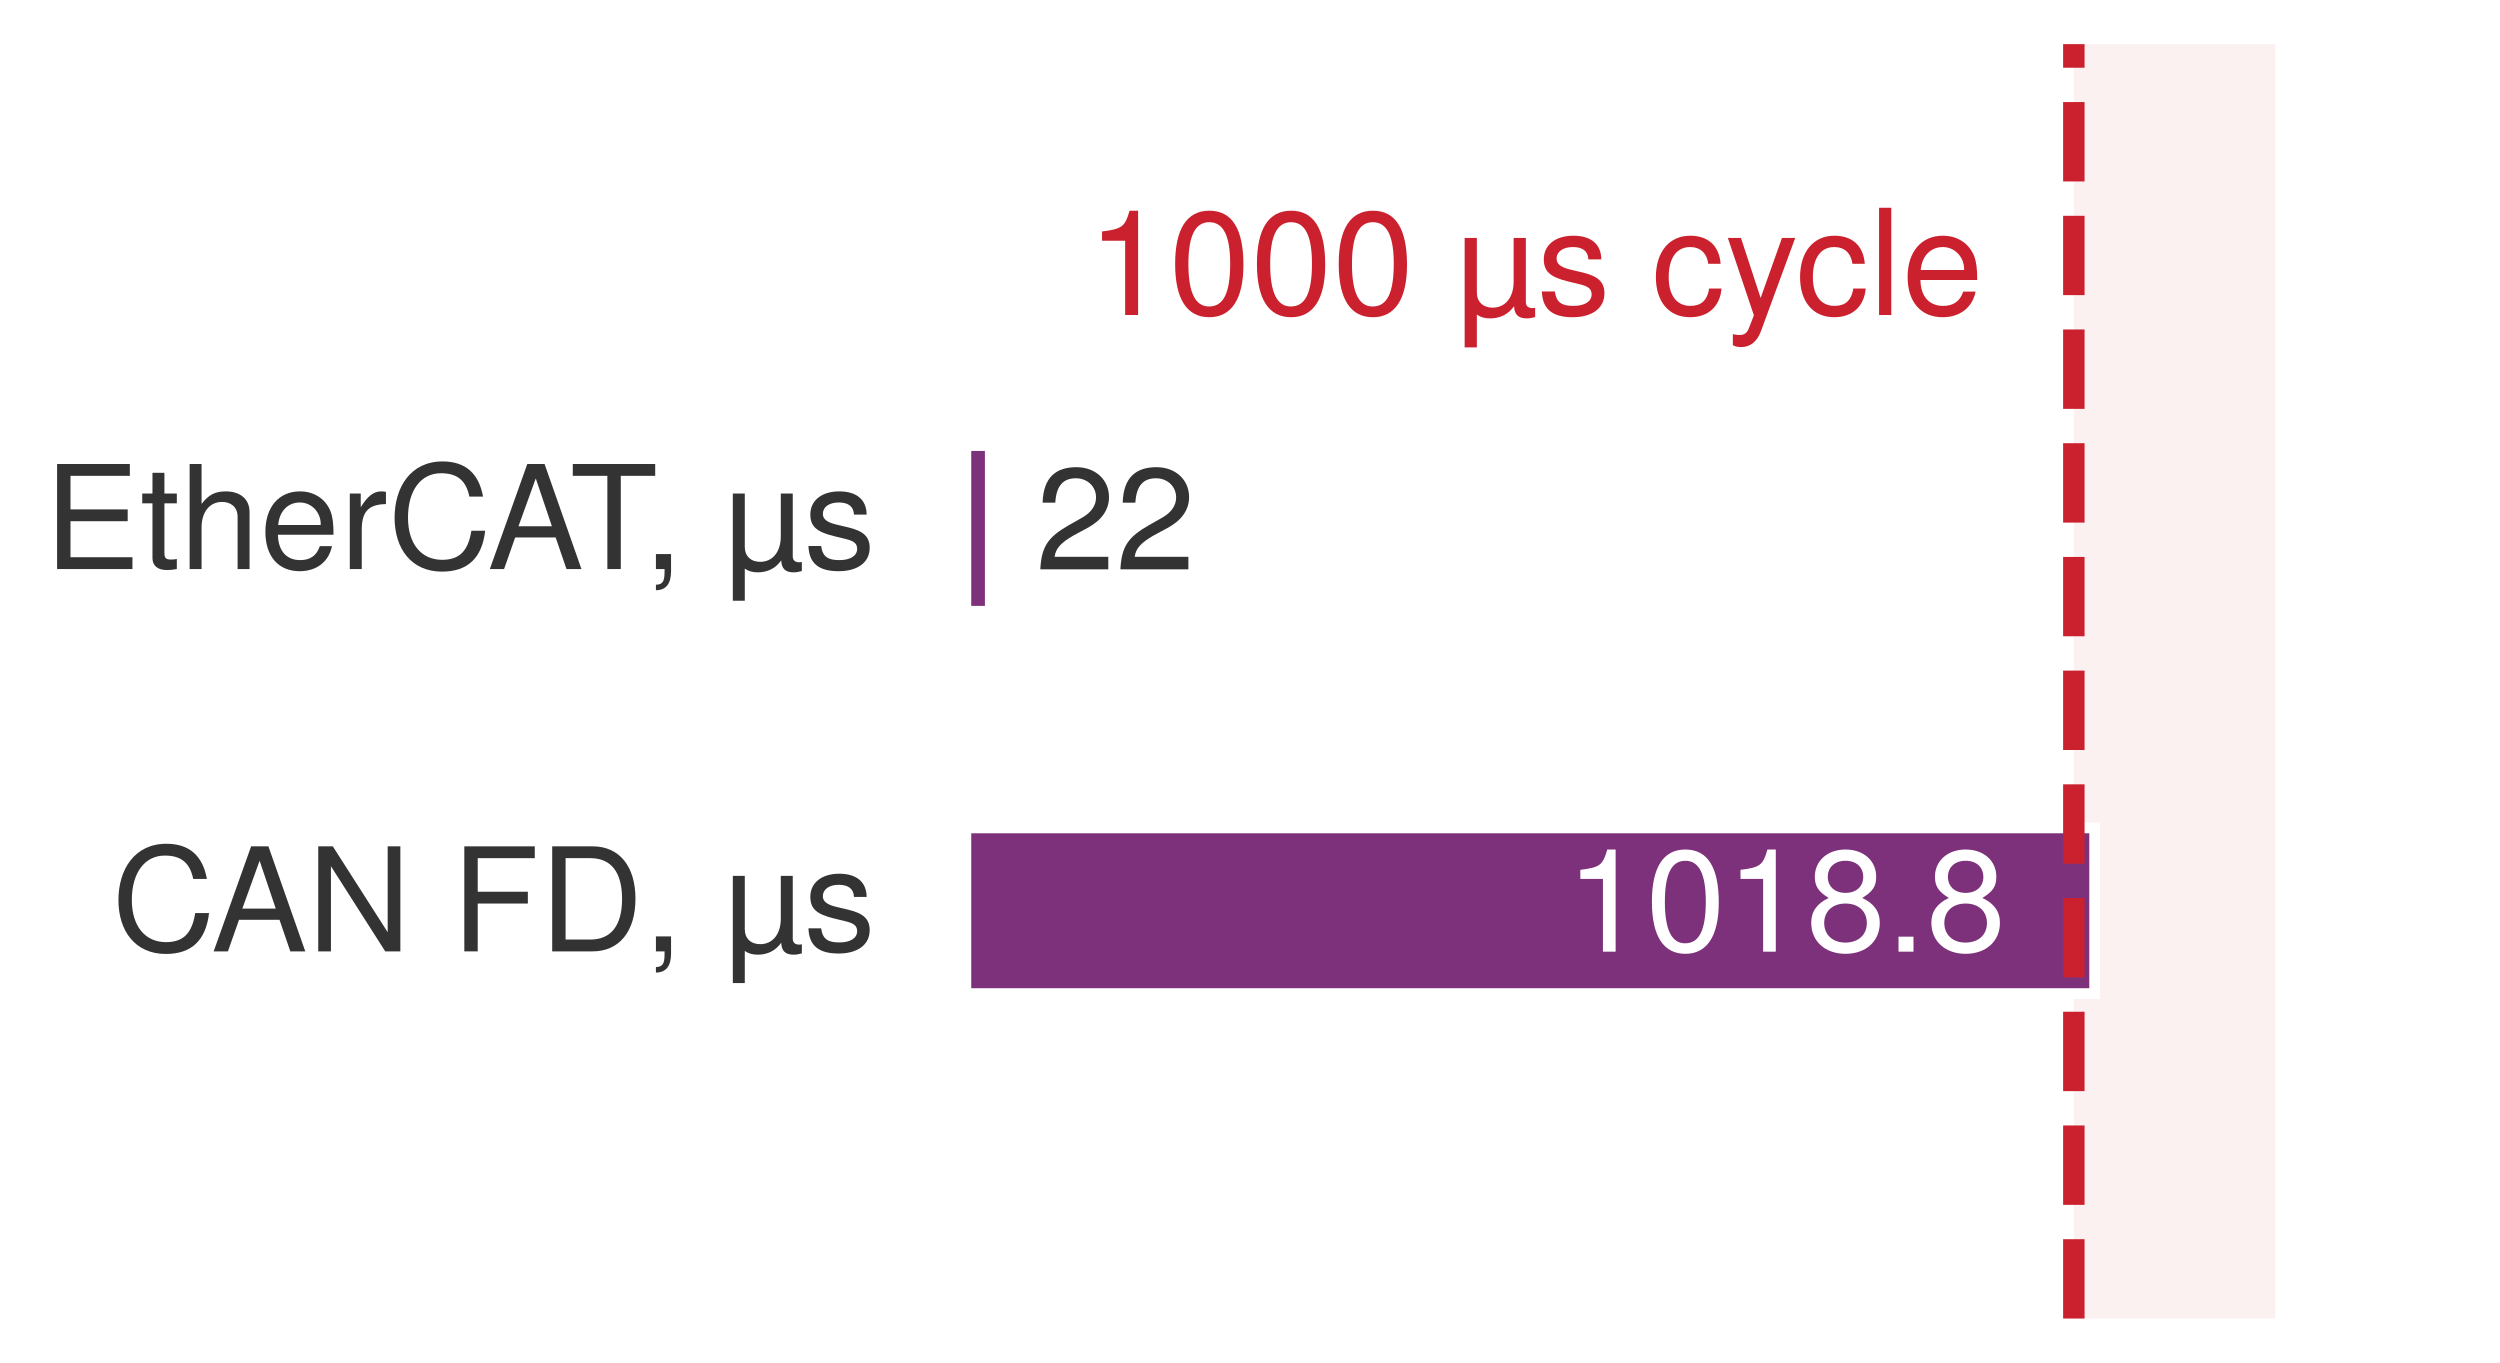
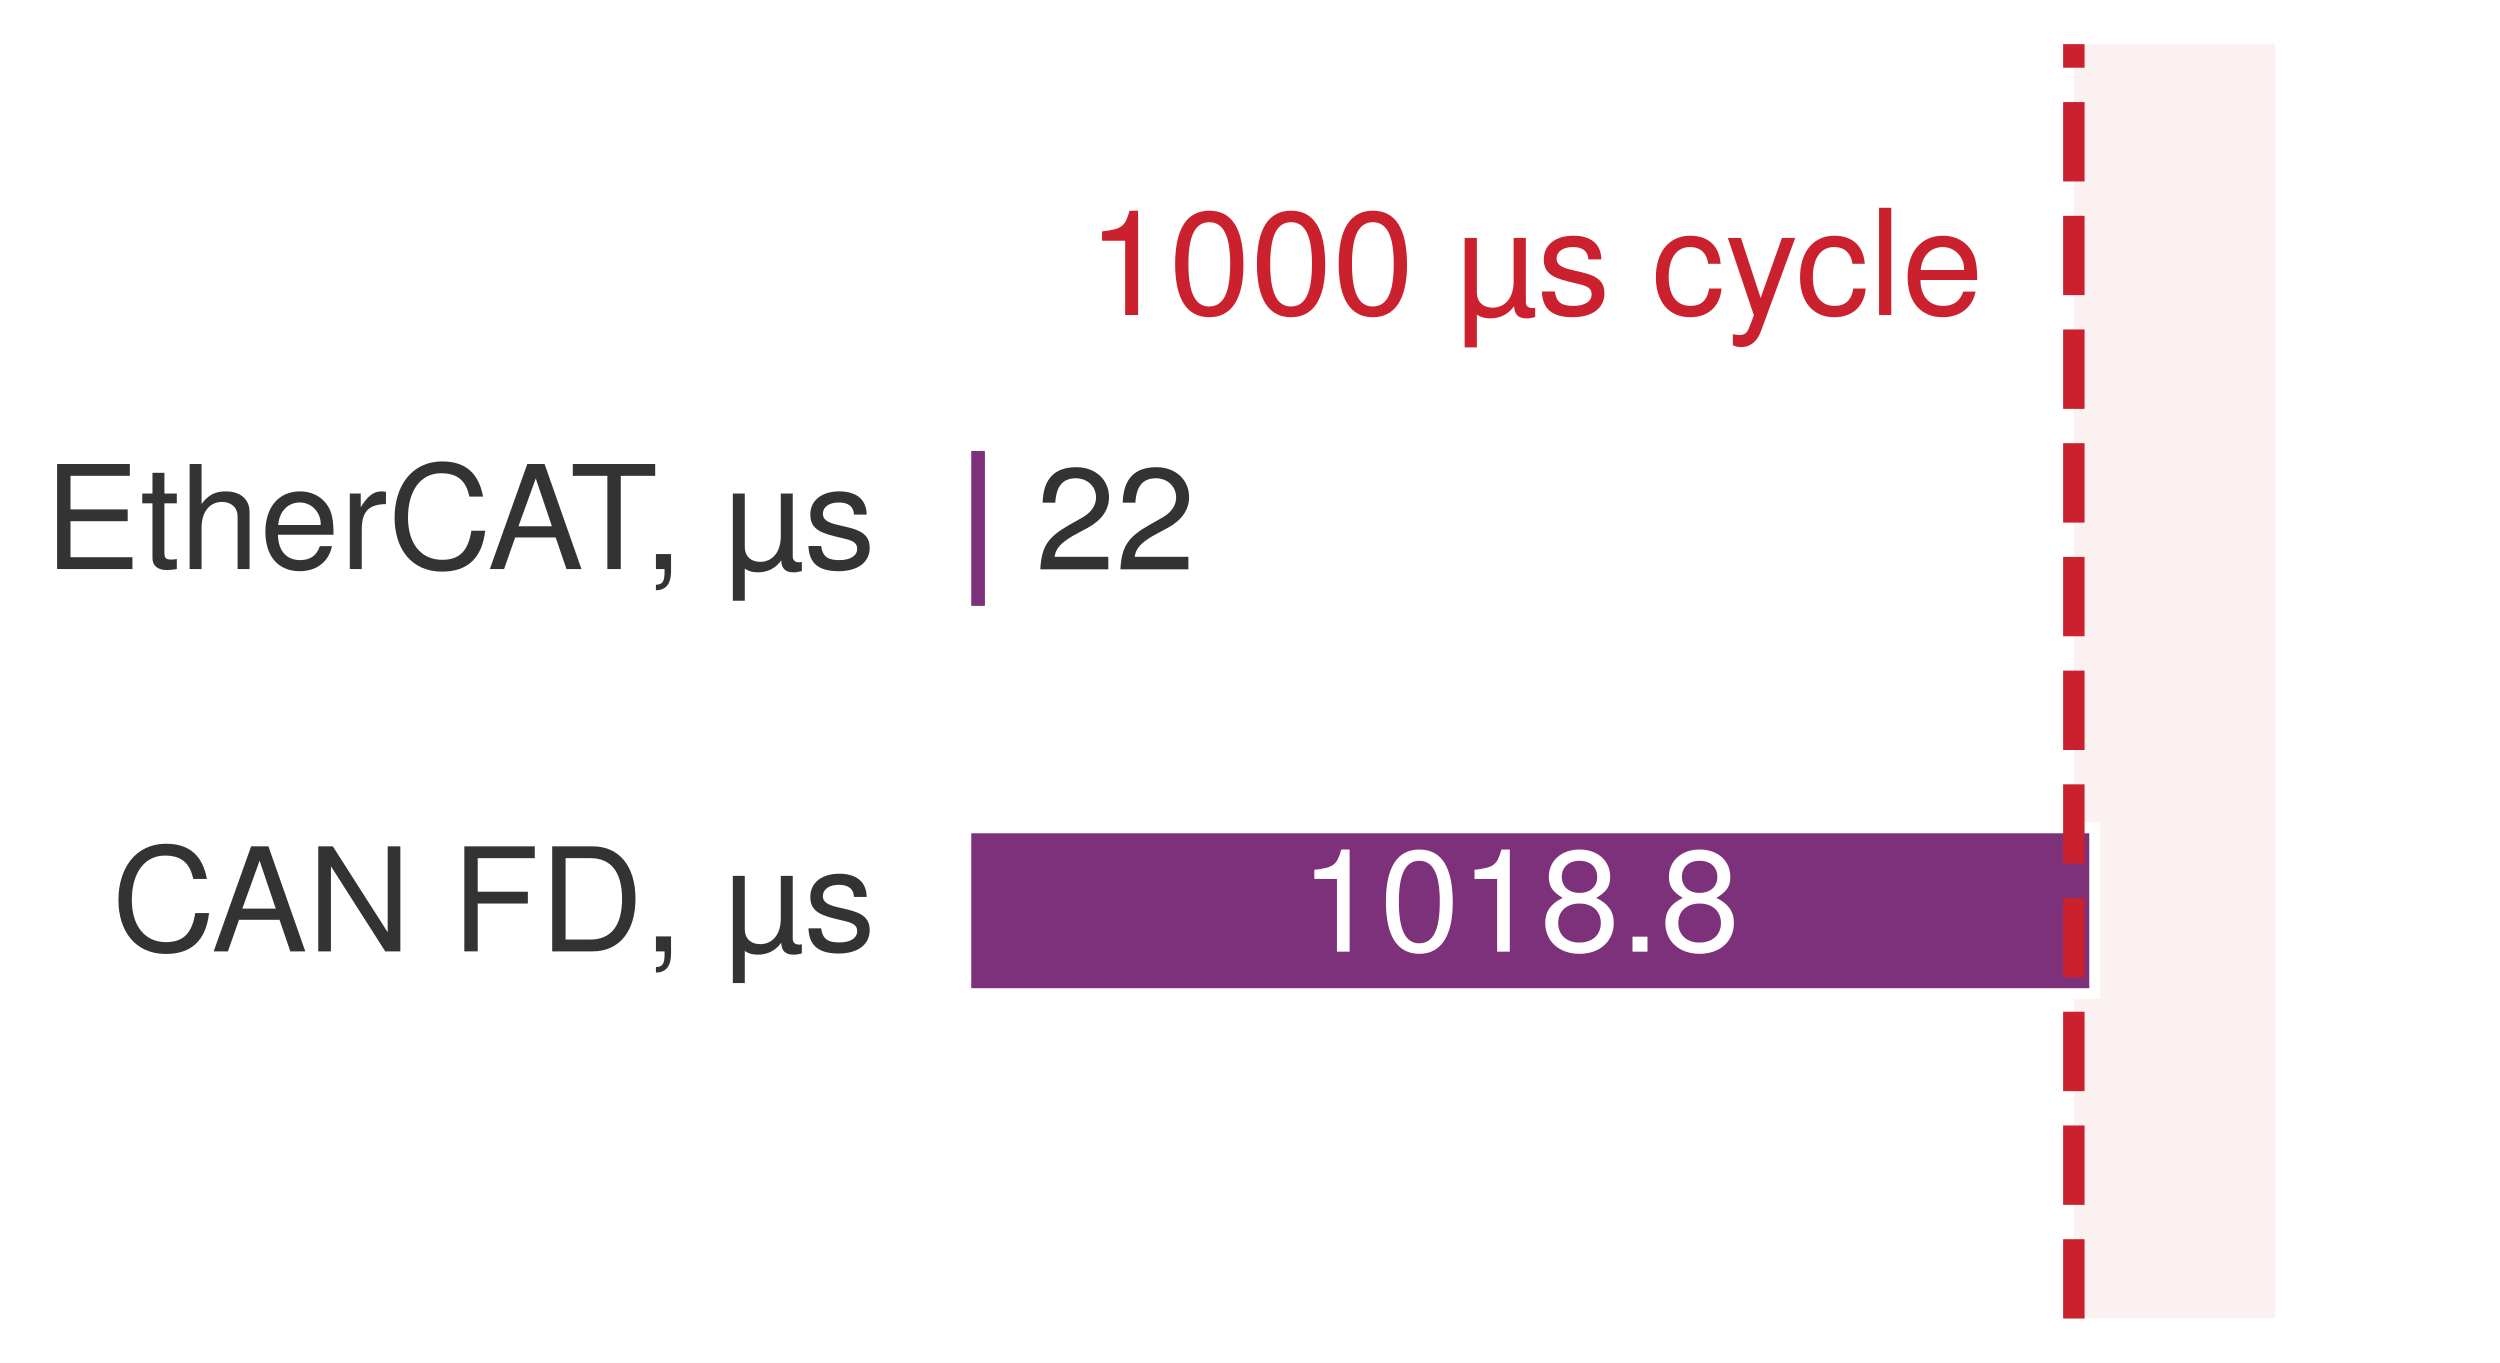
<svg xmlns="http://www.w3.org/2000/svg" xmlns:xlink="http://www.w3.org/1999/xlink" width="81.566pt" height="44.46pt" viewBox="0 0 81.566 44.46" version="1.1">
  <defs>
    <style type="text/css">*{stroke-linejoin: round; stroke-linecap: butt}</style>
  </defs>
  <g id="figure_1">
    <g id="patch_1">
      <path d="M 0 44.46 L 81.566 44.46 L 81.566 -0 L 0 -0 z " style="fill: #ffffff" />
    </g>
    <g id="axes_1">
      <g id="patch_2">
        <path d="M 6.47 43.02 L 80.126 43.02 L 80.126 1.44 L 6.47 1.44 z " style="fill: #ffffff" />
      </g>
      <g id="patch_3">
        <path d="M 67.662 43.02 L 74.234 43.02 L 74.234 1.44 L 67.662 1.44 z " clip-path="url(#p40a089039a)" style="fill: #f2d7d5; opacity: 0.34" />
      </g>
      <g id="patch_4">
        <path d="M 31.513 19.943 L 32.309 19.943 L 32.309 14.538 L 31.513 14.538 z " clip-path="url(#p40a089039a)" style="fill: #7e317b; stroke: #ffffff; stroke-width: 0.35; stroke-linejoin: miter" />
      </g>
      <g id="patch_5">
        <path d="M 31.513 32.417 L 68.341 32.417 L 68.341 27.012 L 31.513 27.012 z " clip-path="url(#p40a089039a)" style="fill: #7e317b; stroke: #ffffff; stroke-width: 0.35; stroke-linejoin: miter" />
      </g>
      <g id="matplotlib.axis_1" />
      <g id="matplotlib.axis_2" />
      <g id="line2d_1">
        <path d="M 67.662 43.02 L 67.662 1.44 " clip-path="url(#p40a089039a)" style="fill: none; stroke-dasharray: 2.59,1.12; stroke-dashoffset: 0; stroke: #cb202d; stroke-width: 0.7" />
      </g>
      <g id="text_1">
        <g style="fill: #333333" transform="translate(1.44 18.5658) scale(0.047 -0.047)">
          <defs>
            <path id="TeXGyreHeros-Regular-32" d="M 3923 0 L 3923 525 L 1171 525 L 1171 2125 L 3712 2125 L 3712 2650 L 1171 2650 L 1171 4141 L 3808 4141 L 3808 4666 L 576 4666 L 576 0 L 3923 0 z " transform="scale(0.015625)" />
            <path id="TeXGyreHeros-Regular-6a" d="M 1626 0 L 1626 448 C 1555 429 1472 422 1370 422 C 1139 422 1075 486 1075 723 L 1075 2918 L 1626 2918 L 1626 3354 L 1075 3354 L 1075 4275 L 544 4275 L 544 3354 L 90 3354 L 90 2918 L 544 2918 L 544 486 C 544 147 774 -45 1190 -45 C 1318 -45 1446 -32 1626 0 z " transform="scale(0.015625)" />
            <path id="TeXGyreHeros-Regular-40" d="M 3110 0 L 3110 2534 C 3110 3098 2707 3450 2054 3450 C 1581 3450 1293 3302 979 2893 L 979 4666 L 448 4666 L 448 0 L 979 0 L 979 1850 C 979 2534 1338 2982 1888 2982 C 2266 2982 2579 2765 2579 2323 L 2579 0 L 3110 0 z " transform="scale(0.015625)" />
            <path id="TeXGyreHeros-Regular-33" d="M 3283 1523 C 3283 2010 3245 2317 3149 2566 C 2931 3117 2419 3450 1792 3450 C 858 3450 256 2758 256 1658 C 256 557 838 -96 1779 -96 C 2547 -96 3078 339 3213 1018 L 2675 1018 C 2528 576 2227 397 1798 397 C 1242 397 826 755 813 1523 L 3283 1523 z M 2714 1997 C 2714 1997 2714 1971 2707 1958 L 826 1958 C 870 2554 1248 2957 1786 2957 C 2310 2957 2714 2522 2714 1997 z " transform="scale(0.015625)" />
            <path id="TeXGyreHeros-Regular-61" d="M 2054 2886 L 2054 3430 C 1965 3443 1920 3450 1850 3450 C 1504 3450 1242 3245 934 2746 L 934 3354 L 448 3354 L 448 0 L 979 0 L 979 1741 C 979 2496 1229 2874 2054 2886 z " transform="scale(0.015625)" />
            <path id="TeXGyreHeros-Regular-2b" d="M 4333 1702 L 3718 1702 C 3578 819 3206 410 2419 410 C 1491 410 902 1120 902 2285 C 902 3482 1466 4256 2368 4256 C 3098 4256 3482 3930 3629 3219 L 4237 3219 C 4051 4243 3462 4781 2438 4781 C 1024 4781 307 3642 307 2278 C 307 915 1043 -115 2413 -115 C 3552 -115 4192 486 4333 1702 z " transform="scale(0.015625)" />
            <path id="TeXGyreHeros-Regular-1c" d="M 4179 0 L 2541 4666 L 1773 4666 L 109 0 L 742 0 L 1235 1402 L 3034 1402 L 3514 0 L 4179 0 z M 2867 1901 L 1382 1901 L 2150 4026 L 2867 1901 z " transform="scale(0.015625)" />
            <path id="TeXGyreHeros-Regular-69" d="M 3795 4141 L 3795 4666 L 134 4666 L 134 4141 L 1670 4141 L 1670 0 L 2266 0 L 2266 4141 L 3795 4141 z " transform="scale(0.015625)" />
            <path id="TeXGyreHeros-Regular-2e" d="M 1229 -102 L 1229 666 L 557 666 L 557 0 L 941 0 L 941 -115 C 941 -557 858 -685 557 -698 L 557 -941 C 1005 -941 1229 -653 1229 -102 z " transform="scale(0.015625)" />
            <path id="TeXGyreHeros-Regular-68" transform="scale(0.015625)" />
            <path id="TeXGyreHeros-Regular-1a6" d="M 3482 -90 L 3482 314 C 3418 301 3392 301 3366 301 C 3181 301 3078 390 3078 563 L 3078 3354 L 2547 3354 L 2547 1453 C 2547 768 2189 320 1632 320 C 1216 320 947 576 947 979 L 947 3354 L 416 3354 L 416 -1408 L 947 -1408 L 947 19 C 1107 -96 1293 -147 1523 -147 C 1958 -147 2317 32 2566 384 C 2579 19 2752 -147 3117 -147 C 3232 -147 3315 -134 3482 -90 z " transform="scale(0.015625)" />
            <path id="TeXGyreHeros-Regular-63" d="M 2938 941 C 2938 1440 2656 1690 1990 1850 L 1478 1971 C 1043 2074 858 2214 858 2451 C 858 2758 1133 2957 1568 2957 C 1997 2957 2227 2771 2240 2419 L 2803 2419 C 2797 3078 2362 3450 1587 3450 C 806 3450 301 3046 301 2426 C 301 1901 570 1651 1363 1459 L 1862 1338 C 2234 1248 2381 1139 2381 896 C 2381 582 2067 397 1600 397 C 1120 397 851 512 781 1024 L 218 1024 C 243 250 678 -96 1555 -96 C 2400 -96 2938 294 2938 941 z " transform="scale(0.015625)" />
          </defs>
          <use xlink:href="#TeXGyreHeros-Regular-32" />
          <use xlink:href="#TeXGyreHeros-Regular-6a" transform="translate(66.70312 0)" />
          <use xlink:href="#TeXGyreHeros-Regular-40" transform="translate(94 0)" />
          <use xlink:href="#TeXGyreHeros-Regular-33" transform="translate(149.5938 0)" />
          <use xlink:href="#TeXGyreHeros-Regular-61" transform="translate(205.1875 0)" />
          <use xlink:href="#TeXGyreHeros-Regular-2b" transform="translate(238.4844 0)" />
          <use xlink:href="#TeXGyreHeros-Regular-1c" transform="translate(307.6875 0)" />
          <use xlink:href="#TeXGyreHeros-Regular-69" transform="translate(364.8906 0)" />
          <use xlink:href="#TeXGyreHeros-Regular-2e" transform="translate(415.9844 0)" />
          <use xlink:href="#TeXGyreHeros-Regular-68" transform="translate(443.7812 0)" />
          <use xlink:href="#TeXGyreHeros-Regular-1a6" transform="translate(471.5781 0)" />
          <use xlink:href="#TeXGyreHeros-Regular-63" transform="translate(527.1719 0)" />
        </g>
      </g>
      <g id="text_2">
        <g style="fill: #333333" transform="translate(33.7817 18.5752) scale(0.047 -0.047)">
          <defs>
            <path id="TeXGyreHeros-Regular-6c" d="M 3270 3206 C 3270 3974 2675 4538 1818 4538 C 890 4538 352 4064 320 2963 L 883 2963 C 928 3725 1242 4045 1798 4045 C 2310 4045 2694 3680 2694 3194 C 2694 2835 2483 2528 2080 2298 L 1491 1965 C 544 1427 269 998 218 0 L 3238 0 L 3238 557 L 851 557 C 909 928 1114 1165 1670 1491 L 2310 1837 C 2944 2176 3270 2650 3270 3206 z " transform="scale(0.015625)" />
          </defs>
          <use xlink:href="#TeXGyreHeros-Regular-6c" />
          <use xlink:href="#TeXGyreHeros-Regular-6c" transform="translate(55.59375 0)" />
        </g>
      </g>
      <g id="text_3">
        <g style="fill: #333333" transform="translate(3.638719 31.0398) scale(0.047 -0.047)">
          <defs>
            <path id="TeXGyreHeros-Regular-4d" d="M 4134 0 L 4134 4666 L 3571 4666 L 3571 851 L 1133 4666 L 486 4666 L 486 0 L 1050 0 L 1050 3782 L 3462 0 L 4134 0 z " transform="scale(0.015625)" />
            <path id="TeXGyreHeros-Regular-37" d="M 3706 4141 L 3706 4666 L 576 4666 L 576 0 L 1171 0 L 1171 2125 L 3398 2125 L 3398 2650 L 1171 2650 L 1171 4141 L 3706 4141 z " transform="scale(0.015625)" />
            <path id="TeXGyreHeros-Regular-2f" d="M 4269 2336 C 4269 3782 3552 4666 2368 4666 L 570 4666 L 570 0 L 2368 0 C 3546 0 4269 883 4269 2336 z M 3674 2330 C 3674 1152 3187 525 2266 525 L 1165 525 L 1165 4141 L 2266 4141 C 3187 4141 3674 3520 3674 2330 z " transform="scale(0.015625)" />
          </defs>
          <use xlink:href="#TeXGyreHeros-Regular-2b" />
          <use xlink:href="#TeXGyreHeros-Regular-1c" transform="translate(69.20312 0)" />
          <use xlink:href="#TeXGyreHeros-Regular-4d" transform="translate(135.9062 0)" />
          <use xlink:href="#TeXGyreHeros-Regular-68" transform="translate(208.1094 0)" />
          <use xlink:href="#TeXGyreHeros-Regular-37" transform="translate(235.9062 0)" />
          <use xlink:href="#TeXGyreHeros-Regular-2f" transform="translate(297 0)" />
          <use xlink:href="#TeXGyreHeros-Regular-2e" transform="translate(369.2031 0)" />
          <use xlink:href="#TeXGyreHeros-Regular-68" transform="translate(397 0)" />
          <use xlink:href="#TeXGyreHeros-Regular-1a6" transform="translate(424.7969 0)" />
          <use xlink:href="#TeXGyreHeros-Regular-63" transform="translate(480.3906 0)" />
        </g>
      </g>
      <g id="text_4">
-         <g style="fill: #ffffff" transform="translate(51.08106 31.0492) scale(0.047 -0.047)">
+         <g style="fill: #ffffff" transform="translate(42.40203 31.0492) scale(0.047 -0.047)">
          <defs>
            <path id="TeXGyreHeros-Regular-53" d="M 2221 0 L 2221 4538 L 1850 4538 C 1651 3840 1523 3744 653 3635 L 653 3232 L 1658 3232 L 1658 0 L 2221 0 z " transform="scale(0.015625)" />
            <path id="TeXGyreHeros-Regular-7a" d="M 3245 2182 C 3245 3757 2746 4538 1760 4538 C 781 4538 275 3744 275 2221 C 275 691 787 -96 1760 -96 C 2720 -96 3245 691 3245 2182 z M 2669 2234 C 2669 947 2374 371 1747 371 C 1152 371 851 973 851 2214 C 851 3456 1152 4038 1760 4038 C 2368 4038 2669 3450 2669 2234 z " transform="scale(0.015625)" />
            <path id="TeXGyreHeros-Regular-34" d="M 3283 1280 C 3283 1786 3027 2138 2502 2387 C 2970 2669 3123 2899 3123 3328 C 3123 4038 2566 4538 1760 4538 C 960 4538 397 4038 397 3328 C 397 2906 550 2675 1011 2387 C 493 2138 237 1786 237 1286 C 237 454 864 -96 1760 -96 C 2656 -96 3283 454 3283 1280 z M 2547 3315 C 2547 2893 2234 2611 1760 2611 C 1286 2611 973 2893 973 3322 C 973 3757 1286 4038 1760 4038 C 2240 4038 2547 3757 2547 3315 z M 2707 1274 C 2707 736 2323 403 1747 403 C 1197 403 813 742 813 1274 C 813 1805 1197 2138 1760 2138 C 2323 2138 2707 1805 2707 1274 z " transform="scale(0.015625)" />
            <path id="TeXGyreHeros-Regular-59" d="M 1222 0 L 1222 666 L 557 666 L 557 0 L 1222 0 z " transform="scale(0.015625)" />
          </defs>
          <use xlink:href="#TeXGyreHeros-Regular-53" />
          <use xlink:href="#TeXGyreHeros-Regular-7a" transform="translate(55.59375 0)" />
          <use xlink:href="#TeXGyreHeros-Regular-53" transform="translate(111.1875 0)" />
          <use xlink:href="#TeXGyreHeros-Regular-34" transform="translate(166.7812 0)" />
          <use xlink:href="#TeXGyreHeros-Regular-59" transform="translate(222.375 0)" />
          <use xlink:href="#TeXGyreHeros-Regular-34" transform="translate(250.1719 0)" />
        </g>
      </g>
      <g id="text_5">
        <g id="patch_6">
          <path d="M 34.89 11.91 L 65.291 11.91 L 65.291 5.939 L 34.89 5.939 z " style="fill: #ffffff" />
        </g>
        <g style="fill: #cb202d" transform="translate(35.46624 10.278) scale(0.048 -0.048)">
          <defs>
            <path id="TeXGyreHeros-Regular-2c" d="M 3053 1152 L 2515 1152 C 2426 614 2150 397 1696 397 C 1107 397 755 851 755 1645 C 755 2483 1101 2957 1683 2957 C 2131 2957 2413 2694 2477 2227 L 3014 2227 C 2950 3046 2438 3450 1690 3450 C 787 3450 198 2758 198 1645 C 198 563 774 -96 1683 -96 C 2483 -96 2989 384 3053 1152 z " transform="scale(0.015625)" />
            <path id="TeXGyreHeros-Regular-77" d="M 3059 3354 L 2483 3354 L 1555 742 L 698 3354 L 128 3354 L 1261 -13 L 1056 -544 C 966 -781 858 -870 627 -870 C 550 -870 461 -858 346 -832 L 346 -1312 C 454 -1370 563 -1395 704 -1395 C 1082 -1395 1389 -1184 1568 -704 L 3059 3354 z " transform="scale(0.015625)" />
            <path id="TeXGyreHeros-Regular-49" d="M 966 0 L 966 4666 L 435 4666 L 435 0 L 966 0 z " transform="scale(0.015625)" />
          </defs>
          <use xlink:href="#TeXGyreHeros-Regular-53" />
          <use xlink:href="#TeXGyreHeros-Regular-7a" transform="translate(55.59375 0)" />
          <use xlink:href="#TeXGyreHeros-Regular-7a" transform="translate(111.1875 0)" />
          <use xlink:href="#TeXGyreHeros-Regular-7a" transform="translate(166.7812 0)" />
          <use xlink:href="#TeXGyreHeros-Regular-68" transform="translate(222.375 0)" />
          <use xlink:href="#TeXGyreHeros-Regular-1a6" transform="translate(250.1719 0)" />
          <use xlink:href="#TeXGyreHeros-Regular-63" transform="translate(305.7656 0)" />
          <use xlink:href="#TeXGyreHeros-Regular-68" transform="translate(355.7656 0)" />
          <use xlink:href="#TeXGyreHeros-Regular-2c" transform="translate(383.5625 0)" />
          <use xlink:href="#TeXGyreHeros-Regular-77" transform="translate(433.5625 0)" />
          <use xlink:href="#TeXGyreHeros-Regular-2c" transform="translate(481.5625 0)" />
          <use xlink:href="#TeXGyreHeros-Regular-49" transform="translate(531.5625 0)" />
          <use xlink:href="#TeXGyreHeros-Regular-33" transform="translate(553.7656 0)" />
        </g>
      </g>
    </g>
  </g>
  <defs>
    <clipPath id="p40a089039a">
      <rect x="6.47" y="1.44" width="73.656" height="41.58" />
    </clipPath>
  </defs>
</svg>
